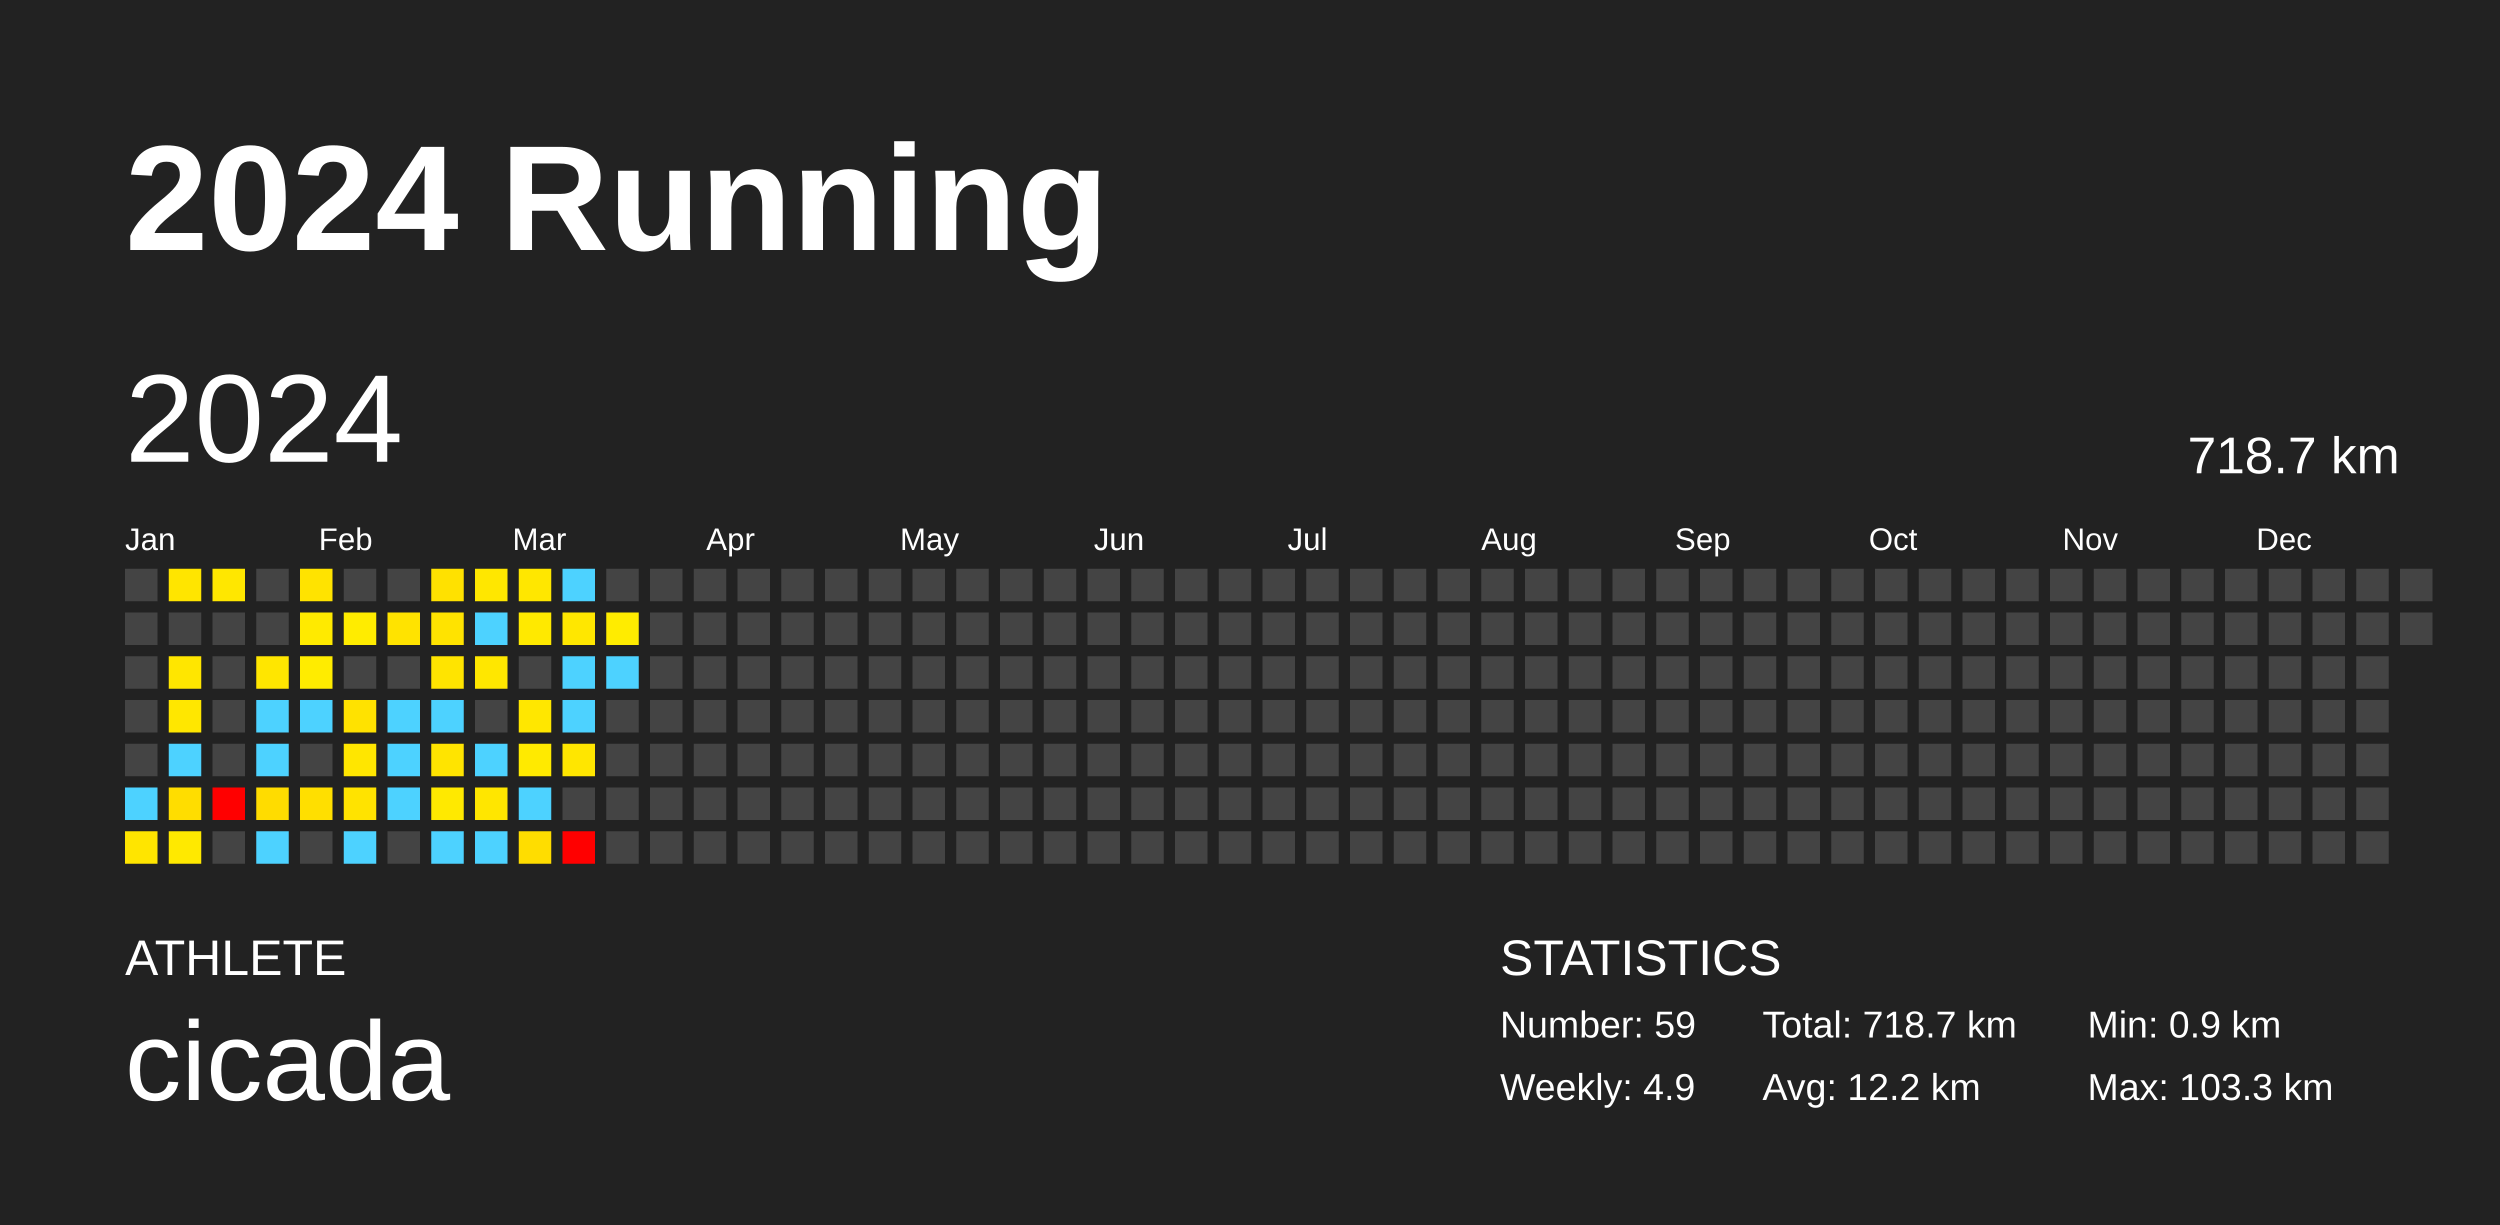
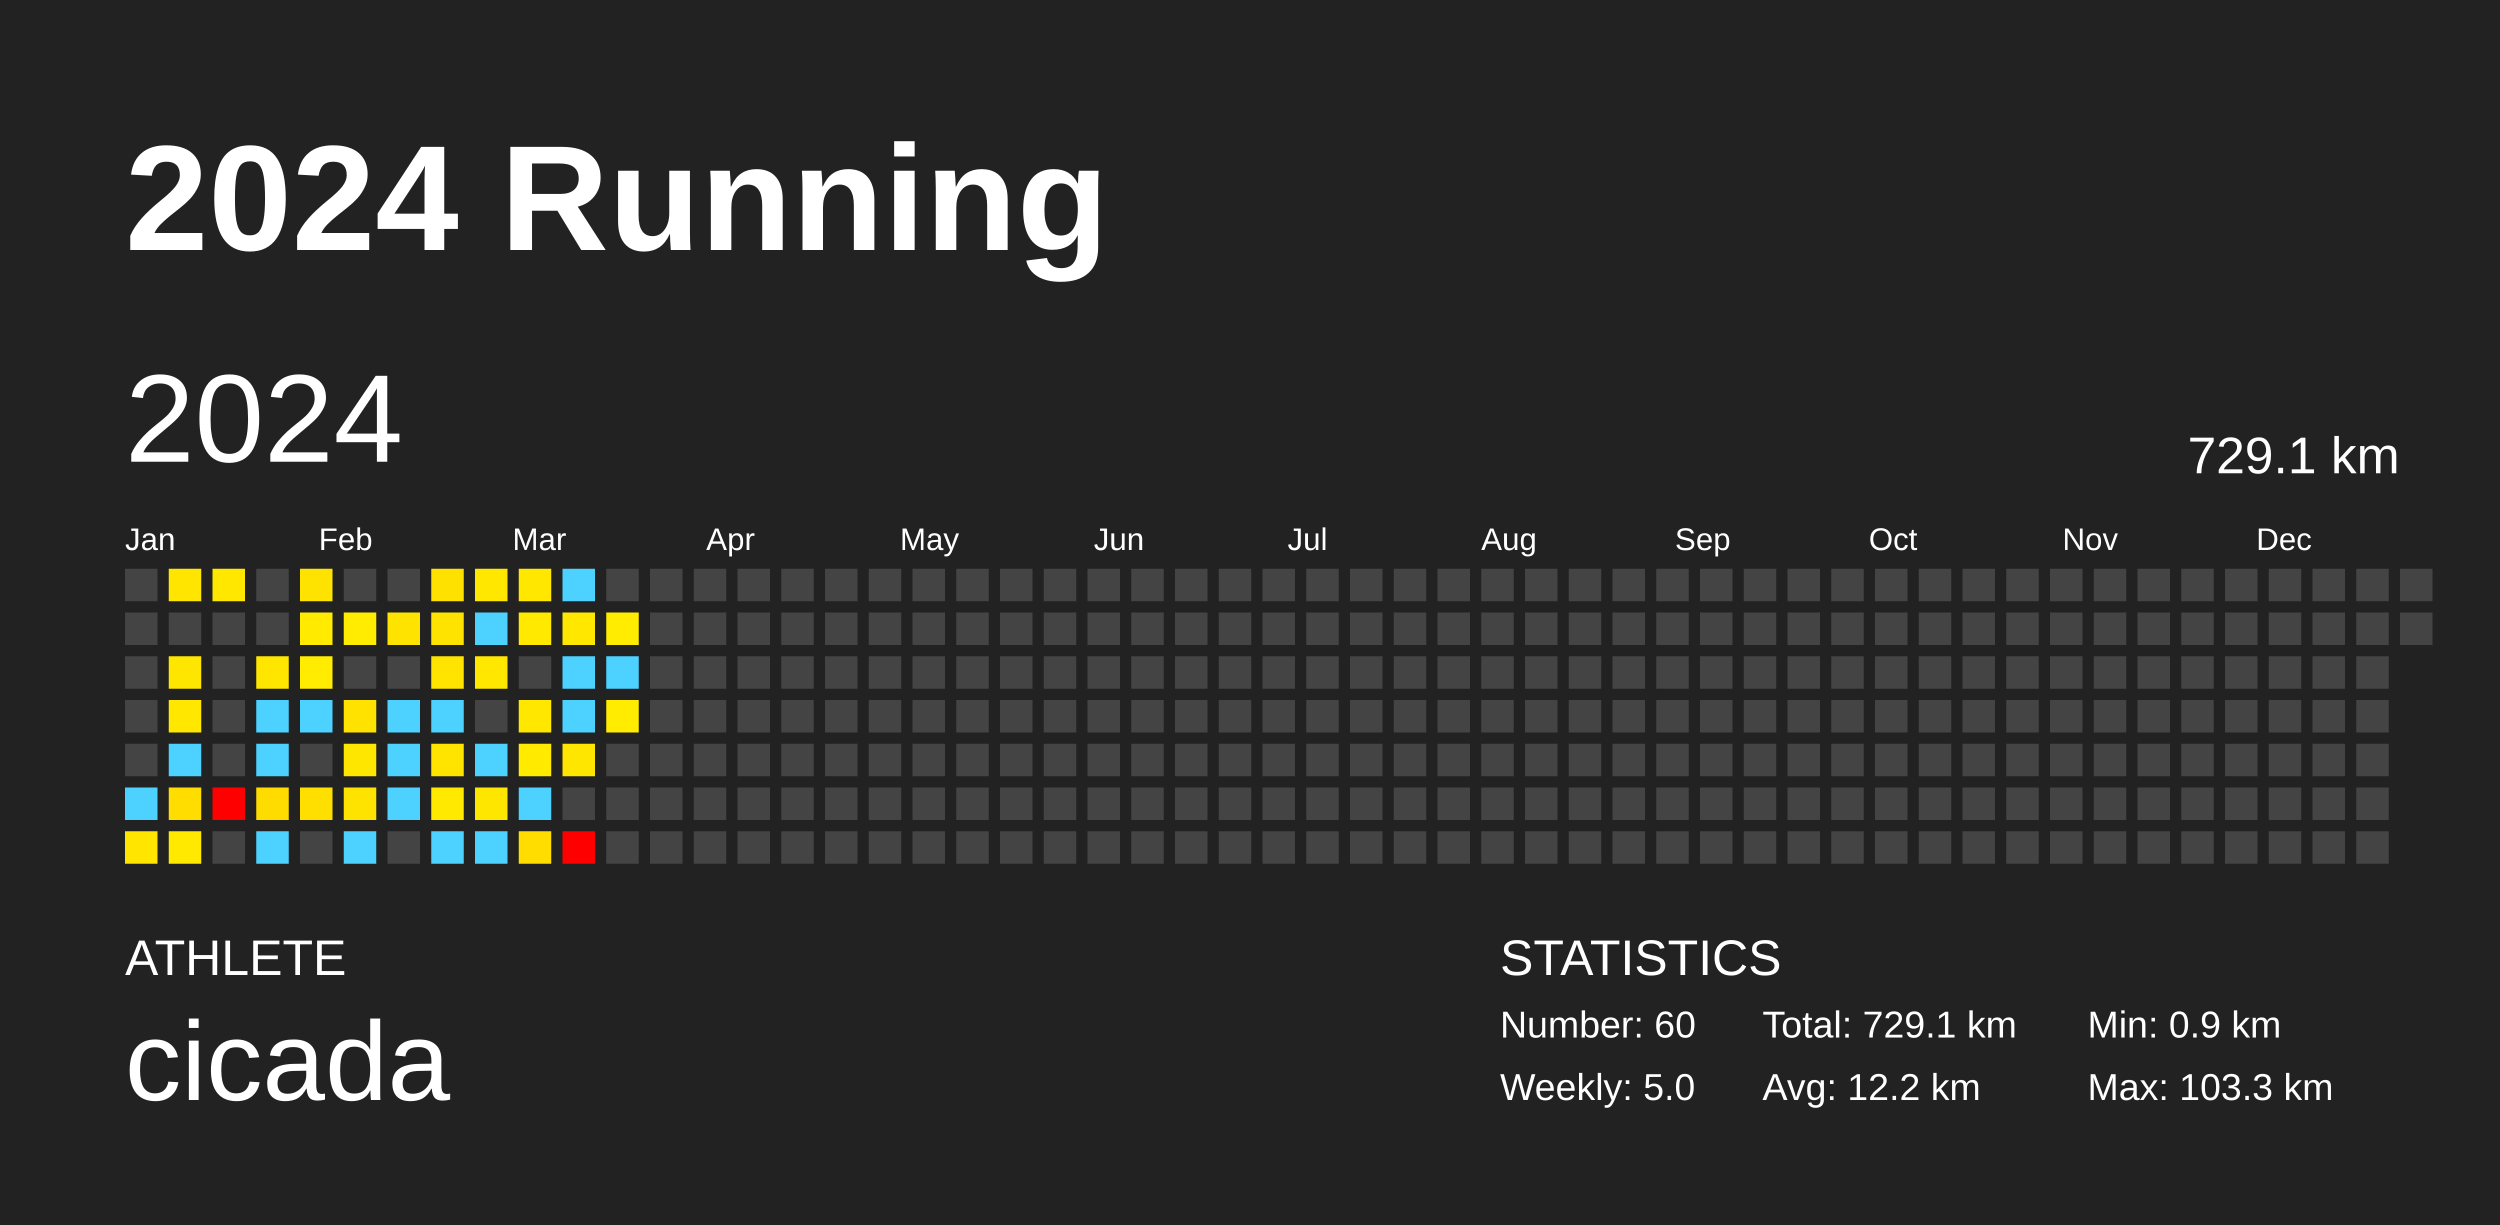
<svg xmlns="http://www.w3.org/2000/svg" baseProfile="full" height="98mm" version="1.1" viewBox="0,0,200,98" width="200mm">
  <defs />
  <rect fill="#222222" height="98" width="200" x="0" y="0" />
  <text fill="#FFFFFF" style="font-size:12px; font-family:Arial; font-weight:bold;" x="10" y="20">2024 Running</text>
  <text fill="#FFFFFF" style="font-size:4px; font-family:Arial" x="10" y="78">ATHLETE</text>
  <text fill="#FFFFFF" style="font-size:9px; font-family:Arial" x="10" y="88">cicada</text>
  <text fill="#FFFFFF" style="font-size:4px; font-family:Arial" x="120" y="78">STATISTICS</text>
-   <text fill="#FFFFFF" style="font-size:3px; font-family:Arial" x="120" y="83">Number: 59</text>
-   <text fill="#FFFFFF" style="font-size:3px; font-family:Arial" x="120" y="88">Weekly: 4.9</text>
-   <text fill="#FFFFFF" style="font-size:3px; font-family:Arial" x="141" y="83">Total: 718.7 km</text>
+   <text fill="#FFFFFF" style="font-size:3px; font-family:Arial" x="120" y="83">Number: 60</text>
+   <text fill="#FFFFFF" style="font-size:3px; font-family:Arial" x="120" y="88">Weekly: 5.0</text>
+   <text fill="#FFFFFF" style="font-size:3px; font-family:Arial" x="141" y="83">Total: 729.1 km</text>
  <text fill="#FFFFFF" style="font-size:3px; font-family:Arial" x="141" y="88">Avg: 12.2 km</text>
  <text fill="#FFFFFF" style="font-size:3px; font-family:Arial" x="167" y="83">Min: 0.9 km</text>
  <text fill="#FFFFFF" style="font-size:3px; font-family:Arial" x="167" y="88">Max: 103.3 km</text>
  <text dominant-baseline="hanging" fill="#FFFFFF" style="font-size:10.0px; font-family:Arial;" x="10" y="30">2024</text>
-   <text dominant-baseline="hanging" fill="#FFFFFF" style="font-size:4.125px; font-family:Arial;" x="175" y="35">718.7 km</text>
+   <text dominant-baseline="hanging" fill="#FFFFFF" style="font-size:4.125px; font-family:Arial;" x="175" y="35">729.1 km</text>
  <text fill="#FFFFFF" style="font-size:2.5px; font-family:Arial" x="10.0" y="44">Jan</text>
  <text fill="#FFFFFF" style="font-size:2.5px; font-family:Arial" x="25.5" y="44">Feb</text>
  <text fill="#FFFFFF" style="font-size:2.5px; font-family:Arial" x="41.0" y="44">Mar</text>
  <text fill="#FFFFFF" style="font-size:2.5px; font-family:Arial" x="56.5" y="44">Apr</text>
  <text fill="#FFFFFF" style="font-size:2.5px; font-family:Arial" x="72.0" y="44">May</text>
  <text fill="#FFFFFF" style="font-size:2.5px; font-family:Arial" x="87.5" y="44">Jun</text>
  <text fill="#FFFFFF" style="font-size:2.5px; font-family:Arial" x="103.0" y="44">Jul</text>
  <text fill="#FFFFFF" style="font-size:2.5px; font-family:Arial" x="118.5" y="44">Aug</text>
  <text fill="#FFFFFF" style="font-size:2.5px; font-family:Arial" x="134.0" y="44">Sep</text>
  <text fill="#FFFFFF" style="font-size:2.5px; font-family:Arial" x="149.5" y="44">Oct</text>
  <text fill="#FFFFFF" style="font-size:2.5px; font-family:Arial" x="165.0" y="44">Nov</text>
  <text fill="#FFFFFF" style="font-size:2.5px; font-family:Arial" x="180.5" y="44">Dec</text>
  <rect fill="#444444" height="2.6" width="2.6" x="10.0" y="45.5" />
  <rect fill="#444444" height="2.6" width="2.6" x="10.0" y="49.0" />
  <rect fill="#444444" height="2.6" width="2.6" x="10.0" y="52.5" />
  <rect fill="#444444" height="2.6" width="2.6" x="10.0" y="56.0" />
  <rect fill="#444444" height="2.6" width="2.6" x="10.0" y="59.5" />
  <rect fill="#4dd2ff" height="2.6" width="2.6" x="10.0" y="63.0" />
  <rect fill="#ffe500" height="2.6" width="2.6" x="10.0" y="66.5" />
  <rect fill="#ffe500" height="2.6" width="2.6" x="13.5" y="45.5" />
  <rect fill="#444444" height="2.6" width="2.6" x="13.5" y="49.0" />
  <rect fill="#ffe600" height="2.6" width="2.6" x="13.5" y="52.5" />
  <rect fill="#ffe700" height="2.6" width="2.6" x="13.5" y="56.0" />
  <rect fill="#4dd2ff" height="2.6" width="2.6" x="13.5" y="59.5" />
  <rect fill="#ffdd00" height="2.6" width="2.6" x="13.5" y="63.0" />
  <rect fill="#ffe900" height="2.6" width="2.6" x="13.5" y="66.5" />
  <rect fill="#ffe700" height="2.6" width="2.6" x="17.0" y="45.5" />
  <rect fill="#444444" height="2.6" width="2.6" x="17.0" y="49.0" />
  <rect fill="#444444" height="2.6" width="2.6" x="17.0" y="52.5" />
  <rect fill="#444444" height="2.6" width="2.6" x="17.0" y="56.0" />
  <rect fill="#444444" height="2.6" width="2.6" x="17.0" y="59.5" />
  <rect fill="red" height="2.6" width="2.6" x="17.0" y="63.0" />
  <rect fill="#444444" height="2.6" width="2.6" x="17.0" y="66.5" />
  <rect fill="#444444" height="2.6" width="2.6" x="20.5" y="45.5" />
  <rect fill="#444444" height="2.6" width="2.6" x="20.5" y="49.0" />
  <rect fill="#ffe600" height="2.6" width="2.6" x="20.5" y="52.5" />
  <rect fill="#4dd2ff" height="2.6" width="2.6" x="20.5" y="56.0" />
  <rect fill="#4dd2ff" height="2.6" width="2.6" x="20.5" y="59.5" />
  <rect fill="#ffdc00" height="2.6" width="2.6" x="20.5" y="63.0" />
  <rect fill="#4dd2ff" height="2.6" width="2.6" x="20.5" y="66.5" />
  <rect fill="#ffe300" height="2.6" width="2.6" x="24.0" y="45.5" />
  <rect fill="#ffea00" height="2.6" width="2.6" x="24.0" y="49.0" />
  <rect fill="#ffec00" height="2.6" width="2.6" x="24.0" y="52.5" />
  <rect fill="#4dd2ff" height="2.6" width="2.6" x="24.0" y="56.0" />
  <rect fill="#444444" height="2.6" width="2.6" x="24.0" y="59.5" />
  <rect fill="#ffdf00" height="2.6" width="2.6" x="24.0" y="63.0" />
  <rect fill="#444444" height="2.6" width="2.6" x="24.0" y="66.5" />
  <rect fill="#444444" height="2.6" width="2.6" x="27.5" y="45.5" />
  <rect fill="#ffec00" height="2.6" width="2.6" x="27.5" y="49.0" />
  <rect fill="#444444" height="2.6" width="2.6" x="27.5" y="52.5" />
  <rect fill="#ffe200" height="2.6" width="2.6" x="27.5" y="56.0" />
  <rect fill="#ffe600" height="2.6" width="2.6" x="27.5" y="59.5" />
  <rect fill="#ffe300" height="2.6" width="2.6" x="27.5" y="63.0" />
  <rect fill="#4dd2ff" height="2.6" width="2.6" x="27.5" y="66.5" />
  <rect fill="#444444" height="2.6" width="2.6" x="31.0" y="45.5" />
  <rect fill="#ffe300" height="2.6" width="2.6" x="31.0" y="49.0" />
  <rect fill="#444444" height="2.6" width="2.6" x="31.0" y="52.5" />
  <rect fill="#4dd2ff" height="2.6" width="2.6" x="31.0" y="56.0" />
  <rect fill="#4dd2ff" height="2.6" width="2.6" x="31.0" y="59.5" />
  <rect fill="#4dd2ff" height="2.6" width="2.6" x="31.0" y="63.0" />
  <rect fill="#444444" height="2.6" width="2.6" x="31.0" y="66.5" />
  <rect fill="#ffe100" height="2.6" width="2.6" x="34.5" y="45.5" />
  <rect fill="#ffe300" height="2.6" width="2.6" x="34.5" y="49.0" />
  <rect fill="#ffe400" height="2.6" width="2.6" x="34.5" y="52.5" />
  <rect fill="#4dd2ff" height="2.6" width="2.6" x="34.5" y="56.0" />
  <rect fill="#ffe400" height="2.6" width="2.6" x="34.5" y="59.5" />
  <rect fill="#ffe900" height="2.6" width="2.6" x="34.5" y="63.0" />
  <rect fill="#4dd2ff" height="2.6" width="2.6" x="34.5" y="66.5" />
  <rect fill="#ffe700" height="2.6" width="2.6" x="38.0" y="45.5" />
  <rect fill="#4dd2ff" height="2.6" width="2.6" x="38.0" y="49.0" />
  <rect fill="#ffe700" height="2.6" width="2.6" x="38.0" y="52.5" />
  <rect fill="#444444" height="2.6" width="2.6" x="38.0" y="56.0" />
  <rect fill="#4dd2ff" height="2.6" width="2.6" x="38.0" y="59.5" />
  <rect fill="#ffe600" height="2.6" width="2.6" x="38.0" y="63.0" />
  <rect fill="#4dd2ff" height="2.6" width="2.6" x="38.0" y="66.5" />
  <rect fill="#ffe700" height="2.6" width="2.6" x="41.5" y="45.5" />
  <rect fill="#ffe900" height="2.6" width="2.6" x="41.5" y="49.0" />
  <rect fill="#444444" height="2.6" width="2.6" x="41.5" y="52.5" />
  <rect fill="#ffe700" height="2.6" width="2.6" x="41.5" y="56.0" />
  <rect fill="#ffea00" height="2.6" width="2.6" x="41.5" y="59.5" />
  <rect fill="#4dd2ff" height="2.6" width="2.6" x="41.5" y="63.0" />
  <rect fill="#ffdd00" height="2.6" width="2.6" x="41.5" y="66.5" />
  <rect fill="#4dd2ff" height="2.6" width="2.6" x="45.0" y="45.5" />
  <rect fill="#ffe700" height="2.6" width="2.6" x="45.0" y="49.0" />
  <rect fill="#4dd2ff" height="2.6" width="2.6" x="45.0" y="52.5" />
  <rect fill="#4dd2ff" height="2.6" width="2.6" x="45.0" y="56.0" />
  <rect fill="#ffe600" height="2.6" width="2.6" x="45.0" y="59.5" />
  <rect fill="#444444" height="2.6" width="2.6" x="45.0" y="63.0" />
  <rect fill="red" height="2.6" width="2.6" x="45.0" y="66.5" />
  <rect fill="#444444" height="2.6" width="2.6" x="48.5" y="45.5" />
  <rect fill="#ffec00" height="2.6" width="2.6" x="48.5" y="49.0" />
  <rect fill="#4dd2ff" height="2.6" width="2.6" x="48.5" y="52.5" />
-   <rect fill="#444444" height="2.6" width="2.6" x="48.5" y="56.0" />
+   <rect fill="#ffec00" height="2.6" width="2.6" x="48.5" y="56.0" />
  <rect fill="#444444" height="2.6" width="2.6" x="48.5" y="59.5" />
  <rect fill="#444444" height="2.6" width="2.6" x="48.5" y="63.0" />
  <rect fill="#444444" height="2.6" width="2.6" x="48.5" y="66.5" />
  <rect fill="#444444" height="2.6" width="2.6" x="52.0" y="45.5" />
  <rect fill="#444444" height="2.6" width="2.6" x="52.0" y="49.0" />
  <rect fill="#444444" height="2.6" width="2.6" x="52.0" y="52.5" />
  <rect fill="#444444" height="2.6" width="2.6" x="52.0" y="56.0" />
  <rect fill="#444444" height="2.6" width="2.6" x="52.0" y="59.5" />
  <rect fill="#444444" height="2.6" width="2.6" x="52.0" y="63.0" />
  <rect fill="#444444" height="2.6" width="2.6" x="52.0" y="66.5" />
  <rect fill="#444444" height="2.6" width="2.6" x="55.5" y="45.5" />
  <rect fill="#444444" height="2.6" width="2.6" x="55.5" y="49.0" />
  <rect fill="#444444" height="2.6" width="2.6" x="55.5" y="52.5" />
  <rect fill="#444444" height="2.6" width="2.6" x="55.5" y="56.0" />
  <rect fill="#444444" height="2.6" width="2.6" x="55.5" y="59.5" />
  <rect fill="#444444" height="2.6" width="2.6" x="55.5" y="63.0" />
  <rect fill="#444444" height="2.6" width="2.6" x="55.5" y="66.5" />
  <rect fill="#444444" height="2.6" width="2.6" x="59.0" y="45.5" />
  <rect fill="#444444" height="2.6" width="2.6" x="59.0" y="49.0" />
  <rect fill="#444444" height="2.6" width="2.6" x="59.0" y="52.5" />
  <rect fill="#444444" height="2.6" width="2.6" x="59.0" y="56.0" />
  <rect fill="#444444" height="2.6" width="2.6" x="59.0" y="59.5" />
  <rect fill="#444444" height="2.6" width="2.6" x="59.0" y="63.0" />
  <rect fill="#444444" height="2.6" width="2.6" x="59.0" y="66.5" />
  <rect fill="#444444" height="2.6" width="2.6" x="62.5" y="45.5" />
  <rect fill="#444444" height="2.6" width="2.6" x="62.5" y="49.0" />
  <rect fill="#444444" height="2.6" width="2.6" x="62.5" y="52.5" />
  <rect fill="#444444" height="2.6" width="2.6" x="62.5" y="56.0" />
  <rect fill="#444444" height="2.6" width="2.6" x="62.5" y="59.5" />
  <rect fill="#444444" height="2.6" width="2.6" x="62.5" y="63.0" />
  <rect fill="#444444" height="2.6" width="2.6" x="62.5" y="66.5" />
  <rect fill="#444444" height="2.6" width="2.6" x="66.0" y="45.5" />
  <rect fill="#444444" height="2.6" width="2.6" x="66.0" y="49.0" />
  <rect fill="#444444" height="2.6" width="2.6" x="66.0" y="52.5" />
  <rect fill="#444444" height="2.6" width="2.6" x="66.0" y="56.0" />
  <rect fill="#444444" height="2.6" width="2.6" x="66.0" y="59.5" />
  <rect fill="#444444" height="2.6" width="2.6" x="66.0" y="63.0" />
  <rect fill="#444444" height="2.6" width="2.6" x="66.0" y="66.5" />
  <rect fill="#444444" height="2.6" width="2.6" x="69.5" y="45.5" />
  <rect fill="#444444" height="2.6" width="2.6" x="69.5" y="49.0" />
  <rect fill="#444444" height="2.6" width="2.6" x="69.5" y="52.5" />
  <rect fill="#444444" height="2.6" width="2.6" x="69.5" y="56.0" />
  <rect fill="#444444" height="2.6" width="2.6" x="69.5" y="59.5" />
  <rect fill="#444444" height="2.6" width="2.6" x="69.5" y="63.0" />
  <rect fill="#444444" height="2.6" width="2.6" x="69.5" y="66.5" />
  <rect fill="#444444" height="2.6" width="2.6" x="73.0" y="45.5" />
  <rect fill="#444444" height="2.6" width="2.6" x="73.0" y="49.0" />
  <rect fill="#444444" height="2.6" width="2.6" x="73.0" y="52.5" />
  <rect fill="#444444" height="2.6" width="2.6" x="73.0" y="56.0" />
  <rect fill="#444444" height="2.6" width="2.6" x="73.0" y="59.5" />
  <rect fill="#444444" height="2.6" width="2.6" x="73.0" y="63.0" />
  <rect fill="#444444" height="2.6" width="2.6" x="73.0" y="66.5" />
  <rect fill="#444444" height="2.6" width="2.6" x="76.5" y="45.5" />
  <rect fill="#444444" height="2.6" width="2.6" x="76.5" y="49.0" />
  <rect fill="#444444" height="2.6" width="2.6" x="76.5" y="52.5" />
  <rect fill="#444444" height="2.6" width="2.6" x="76.5" y="56.0" />
  <rect fill="#444444" height="2.6" width="2.6" x="76.5" y="59.5" />
  <rect fill="#444444" height="2.6" width="2.6" x="76.5" y="63.0" />
  <rect fill="#444444" height="2.6" width="2.6" x="76.5" y="66.5" />
  <rect fill="#444444" height="2.6" width="2.6" x="80.0" y="45.5" />
  <rect fill="#444444" height="2.6" width="2.6" x="80.0" y="49.0" />
  <rect fill="#444444" height="2.6" width="2.6" x="80.0" y="52.5" />
  <rect fill="#444444" height="2.6" width="2.6" x="80.0" y="56.0" />
  <rect fill="#444444" height="2.6" width="2.6" x="80.0" y="59.5" />
  <rect fill="#444444" height="2.6" width="2.6" x="80.0" y="63.0" />
  <rect fill="#444444" height="2.6" width="2.6" x="80.0" y="66.5" />
  <rect fill="#444444" height="2.6" width="2.6" x="83.5" y="45.5" />
  <rect fill="#444444" height="2.6" width="2.6" x="83.5" y="49.0" />
  <rect fill="#444444" height="2.6" width="2.6" x="83.5" y="52.5" />
  <rect fill="#444444" height="2.6" width="2.6" x="83.5" y="56.0" />
  <rect fill="#444444" height="2.6" width="2.6" x="83.5" y="59.5" />
  <rect fill="#444444" height="2.6" width="2.6" x="83.5" y="63.0" />
  <rect fill="#444444" height="2.6" width="2.6" x="83.5" y="66.5" />
  <rect fill="#444444" height="2.6" width="2.6" x="87.0" y="45.5" />
  <rect fill="#444444" height="2.6" width="2.6" x="87.0" y="49.0" />
  <rect fill="#444444" height="2.6" width="2.6" x="87.0" y="52.5" />
  <rect fill="#444444" height="2.6" width="2.6" x="87.0" y="56.0" />
  <rect fill="#444444" height="2.6" width="2.6" x="87.0" y="59.5" />
  <rect fill="#444444" height="2.6" width="2.6" x="87.0" y="63.0" />
  <rect fill="#444444" height="2.6" width="2.6" x="87.0" y="66.5" />
  <rect fill="#444444" height="2.6" width="2.6" x="90.5" y="45.5" />
  <rect fill="#444444" height="2.6" width="2.6" x="90.5" y="49.0" />
  <rect fill="#444444" height="2.6" width="2.6" x="90.5" y="52.5" />
  <rect fill="#444444" height="2.6" width="2.6" x="90.5" y="56.0" />
  <rect fill="#444444" height="2.6" width="2.6" x="90.5" y="59.5" />
  <rect fill="#444444" height="2.6" width="2.6" x="90.5" y="63.0" />
  <rect fill="#444444" height="2.6" width="2.6" x="90.5" y="66.5" />
  <rect fill="#444444" height="2.6" width="2.6" x="94.0" y="45.5" />
  <rect fill="#444444" height="2.6" width="2.6" x="94.0" y="49.0" />
  <rect fill="#444444" height="2.6" width="2.6" x="94.0" y="52.5" />
  <rect fill="#444444" height="2.6" width="2.6" x="94.0" y="56.0" />
  <rect fill="#444444" height="2.6" width="2.6" x="94.0" y="59.5" />
  <rect fill="#444444" height="2.6" width="2.6" x="94.0" y="63.0" />
  <rect fill="#444444" height="2.6" width="2.6" x="94.0" y="66.5" />
  <rect fill="#444444" height="2.6" width="2.6" x="97.5" y="45.5" />
  <rect fill="#444444" height="2.6" width="2.6" x="97.5" y="49.0" />
  <rect fill="#444444" height="2.6" width="2.6" x="97.5" y="52.5" />
  <rect fill="#444444" height="2.6" width="2.6" x="97.5" y="56.0" />
  <rect fill="#444444" height="2.6" width="2.6" x="97.5" y="59.5" />
  <rect fill="#444444" height="2.6" width="2.6" x="97.5" y="63.0" />
  <rect fill="#444444" height="2.6" width="2.6" x="97.5" y="66.5" />
  <rect fill="#444444" height="2.6" width="2.6" x="101.0" y="45.5" />
  <rect fill="#444444" height="2.6" width="2.6" x="101.0" y="49.0" />
  <rect fill="#444444" height="2.6" width="2.6" x="101.0" y="52.5" />
  <rect fill="#444444" height="2.6" width="2.6" x="101.0" y="56.0" />
  <rect fill="#444444" height="2.6" width="2.6" x="101.0" y="59.5" />
  <rect fill="#444444" height="2.6" width="2.6" x="101.0" y="63.0" />
  <rect fill="#444444" height="2.6" width="2.6" x="101.0" y="66.5" />
  <rect fill="#444444" height="2.6" width="2.6" x="104.5" y="45.5" />
  <rect fill="#444444" height="2.6" width="2.6" x="104.5" y="49.0" />
  <rect fill="#444444" height="2.6" width="2.6" x="104.5" y="52.5" />
  <rect fill="#444444" height="2.6" width="2.6" x="104.5" y="56.0" />
  <rect fill="#444444" height="2.6" width="2.6" x="104.5" y="59.5" />
  <rect fill="#444444" height="2.6" width="2.6" x="104.5" y="63.0" />
  <rect fill="#444444" height="2.6" width="2.6" x="104.5" y="66.5" />
  <rect fill="#444444" height="2.6" width="2.6" x="108.0" y="45.5" />
  <rect fill="#444444" height="2.6" width="2.6" x="108.0" y="49.0" />
  <rect fill="#444444" height="2.6" width="2.6" x="108.0" y="52.5" />
  <rect fill="#444444" height="2.6" width="2.6" x="108.0" y="56.0" />
  <rect fill="#444444" height="2.6" width="2.6" x="108.0" y="59.5" />
  <rect fill="#444444" height="2.6" width="2.6" x="108.0" y="63.0" />
  <rect fill="#444444" height="2.6" width="2.6" x="108.0" y="66.5" />
  <rect fill="#444444" height="2.6" width="2.6" x="111.5" y="45.5" />
  <rect fill="#444444" height="2.6" width="2.6" x="111.5" y="49.0" />
  <rect fill="#444444" height="2.6" width="2.6" x="111.5" y="52.5" />
  <rect fill="#444444" height="2.6" width="2.6" x="111.5" y="56.0" />
  <rect fill="#444444" height="2.6" width="2.6" x="111.5" y="59.5" />
  <rect fill="#444444" height="2.6" width="2.6" x="111.5" y="63.0" />
  <rect fill="#444444" height="2.6" width="2.6" x="111.5" y="66.5" />
  <rect fill="#444444" height="2.6" width="2.6" x="115.0" y="45.5" />
  <rect fill="#444444" height="2.6" width="2.6" x="115.0" y="49.0" />
  <rect fill="#444444" height="2.6" width="2.6" x="115.0" y="52.5" />
  <rect fill="#444444" height="2.6" width="2.6" x="115.0" y="56.0" />
  <rect fill="#444444" height="2.6" width="2.6" x="115.0" y="59.5" />
  <rect fill="#444444" height="2.6" width="2.6" x="115.0" y="63.0" />
  <rect fill="#444444" height="2.6" width="2.6" x="115.0" y="66.5" />
  <rect fill="#444444" height="2.6" width="2.6" x="118.5" y="45.5" />
  <rect fill="#444444" height="2.6" width="2.6" x="118.5" y="49.0" />
  <rect fill="#444444" height="2.6" width="2.6" x="118.5" y="52.5" />
  <rect fill="#444444" height="2.6" width="2.6" x="118.5" y="56.0" />
  <rect fill="#444444" height="2.6" width="2.6" x="118.5" y="59.5" />
  <rect fill="#444444" height="2.6" width="2.6" x="118.5" y="63.0" />
  <rect fill="#444444" height="2.6" width="2.6" x="118.5" y="66.5" />
  <rect fill="#444444" height="2.6" width="2.6" x="122.0" y="45.5" />
  <rect fill="#444444" height="2.6" width="2.6" x="122.0" y="49.0" />
  <rect fill="#444444" height="2.6" width="2.6" x="122.0" y="52.5" />
  <rect fill="#444444" height="2.6" width="2.6" x="122.0" y="56.0" />
  <rect fill="#444444" height="2.6" width="2.6" x="122.0" y="59.5" />
  <rect fill="#444444" height="2.6" width="2.6" x="122.0" y="63.0" />
  <rect fill="#444444" height="2.6" width="2.6" x="122.0" y="66.5" />
  <rect fill="#444444" height="2.6" width="2.6" x="125.5" y="45.5" />
  <rect fill="#444444" height="2.6" width="2.6" x="125.5" y="49.0" />
  <rect fill="#444444" height="2.6" width="2.6" x="125.5" y="52.5" />
  <rect fill="#444444" height="2.6" width="2.6" x="125.5" y="56.0" />
  <rect fill="#444444" height="2.6" width="2.6" x="125.5" y="59.5" />
  <rect fill="#444444" height="2.6" width="2.6" x="125.5" y="63.0" />
  <rect fill="#444444" height="2.6" width="2.6" x="125.5" y="66.5" />
  <rect fill="#444444" height="2.6" width="2.6" x="129.0" y="45.5" />
  <rect fill="#444444" height="2.6" width="2.6" x="129.0" y="49.0" />
  <rect fill="#444444" height="2.6" width="2.6" x="129.0" y="52.5" />
  <rect fill="#444444" height="2.6" width="2.6" x="129.0" y="56.0" />
  <rect fill="#444444" height="2.6" width="2.6" x="129.0" y="59.5" />
  <rect fill="#444444" height="2.6" width="2.6" x="129.0" y="63.0" />
  <rect fill="#444444" height="2.6" width="2.6" x="129.0" y="66.5" />
  <rect fill="#444444" height="2.6" width="2.6" x="132.5" y="45.5" />
  <rect fill="#444444" height="2.6" width="2.6" x="132.5" y="49.0" />
  <rect fill="#444444" height="2.6" width="2.6" x="132.5" y="52.5" />
  <rect fill="#444444" height="2.6" width="2.6" x="132.5" y="56.0" />
  <rect fill="#444444" height="2.6" width="2.6" x="132.5" y="59.5" />
  <rect fill="#444444" height="2.6" width="2.6" x="132.5" y="63.0" />
  <rect fill="#444444" height="2.6" width="2.6" x="132.5" y="66.5" />
  <rect fill="#444444" height="2.6" width="2.6" x="136.0" y="45.5" />
  <rect fill="#444444" height="2.6" width="2.6" x="136.0" y="49.0" />
  <rect fill="#444444" height="2.6" width="2.6" x="136.0" y="52.5" />
  <rect fill="#444444" height="2.6" width="2.6" x="136.0" y="56.0" />
  <rect fill="#444444" height="2.6" width="2.6" x="136.0" y="59.5" />
  <rect fill="#444444" height="2.6" width="2.6" x="136.0" y="63.0" />
  <rect fill="#444444" height="2.6" width="2.6" x="136.0" y="66.5" />
  <rect fill="#444444" height="2.6" width="2.6" x="139.5" y="45.5" />
  <rect fill="#444444" height="2.6" width="2.6" x="139.5" y="49.0" />
  <rect fill="#444444" height="2.6" width="2.6" x="139.5" y="52.5" />
  <rect fill="#444444" height="2.6" width="2.6" x="139.5" y="56.0" />
  <rect fill="#444444" height="2.6" width="2.6" x="139.5" y="59.5" />
  <rect fill="#444444" height="2.6" width="2.6" x="139.5" y="63.0" />
  <rect fill="#444444" height="2.6" width="2.6" x="139.5" y="66.5" />
  <rect fill="#444444" height="2.6" width="2.6" x="143.0" y="45.5" />
  <rect fill="#444444" height="2.6" width="2.6" x="143.0" y="49.0" />
  <rect fill="#444444" height="2.6" width="2.6" x="143.0" y="52.5" />
  <rect fill="#444444" height="2.6" width="2.6" x="143.0" y="56.0" />
  <rect fill="#444444" height="2.6" width="2.6" x="143.0" y="59.5" />
  <rect fill="#444444" height="2.6" width="2.6" x="143.0" y="63.0" />
  <rect fill="#444444" height="2.6" width="2.6" x="143.0" y="66.5" />
  <rect fill="#444444" height="2.6" width="2.6" x="146.5" y="45.5" />
  <rect fill="#444444" height="2.6" width="2.6" x="146.5" y="49.0" />
  <rect fill="#444444" height="2.6" width="2.6" x="146.5" y="52.5" />
  <rect fill="#444444" height="2.6" width="2.6" x="146.5" y="56.0" />
  <rect fill="#444444" height="2.6" width="2.6" x="146.5" y="59.5" />
  <rect fill="#444444" height="2.6" width="2.6" x="146.5" y="63.0" />
  <rect fill="#444444" height="2.6" width="2.6" x="146.5" y="66.5" />
  <rect fill="#444444" height="2.6" width="2.6" x="150.0" y="45.5" />
  <rect fill="#444444" height="2.6" width="2.6" x="150.0" y="49.0" />
  <rect fill="#444444" height="2.6" width="2.6" x="150.0" y="52.5" />
  <rect fill="#444444" height="2.6" width="2.6" x="150.0" y="56.0" />
  <rect fill="#444444" height="2.6" width="2.6" x="150.0" y="59.5" />
  <rect fill="#444444" height="2.6" width="2.6" x="150.0" y="63.0" />
  <rect fill="#444444" height="2.6" width="2.6" x="150.0" y="66.5" />
  <rect fill="#444444" height="2.6" width="2.6" x="153.5" y="45.5" />
  <rect fill="#444444" height="2.6" width="2.6" x="153.5" y="49.0" />
  <rect fill="#444444" height="2.6" width="2.6" x="153.5" y="52.5" />
  <rect fill="#444444" height="2.6" width="2.6" x="153.5" y="56.0" />
  <rect fill="#444444" height="2.6" width="2.6" x="153.5" y="59.5" />
  <rect fill="#444444" height="2.6" width="2.6" x="153.5" y="63.0" />
  <rect fill="#444444" height="2.6" width="2.6" x="153.5" y="66.5" />
  <rect fill="#444444" height="2.6" width="2.6" x="157.0" y="45.5" />
  <rect fill="#444444" height="2.6" width="2.6" x="157.0" y="49.0" />
  <rect fill="#444444" height="2.6" width="2.6" x="157.0" y="52.5" />
  <rect fill="#444444" height="2.6" width="2.6" x="157.0" y="56.0" />
  <rect fill="#444444" height="2.6" width="2.6" x="157.0" y="59.5" />
  <rect fill="#444444" height="2.6" width="2.6" x="157.0" y="63.0" />
  <rect fill="#444444" height="2.6" width="2.6" x="157.0" y="66.5" />
  <rect fill="#444444" height="2.6" width="2.6" x="160.5" y="45.5" />
  <rect fill="#444444" height="2.6" width="2.6" x="160.5" y="49.0" />
  <rect fill="#444444" height="2.6" width="2.6" x="160.5" y="52.5" />
  <rect fill="#444444" height="2.6" width="2.6" x="160.5" y="56.0" />
  <rect fill="#444444" height="2.6" width="2.6" x="160.5" y="59.5" />
  <rect fill="#444444" height="2.6" width="2.6" x="160.5" y="63.0" />
  <rect fill="#444444" height="2.6" width="2.6" x="160.5" y="66.5" />
  <rect fill="#444444" height="2.6" width="2.6" x="164.0" y="45.5" />
  <rect fill="#444444" height="2.6" width="2.6" x="164.0" y="49.0" />
  <rect fill="#444444" height="2.6" width="2.6" x="164.0" y="52.5" />
  <rect fill="#444444" height="2.6" width="2.6" x="164.0" y="56.0" />
  <rect fill="#444444" height="2.6" width="2.6" x="164.0" y="59.5" />
  <rect fill="#444444" height="2.6" width="2.6" x="164.0" y="63.0" />
  <rect fill="#444444" height="2.6" width="2.6" x="164.0" y="66.5" />
  <rect fill="#444444" height="2.6" width="2.6" x="167.5" y="45.5" />
  <rect fill="#444444" height="2.6" width="2.6" x="167.5" y="49.0" />
  <rect fill="#444444" height="2.6" width="2.6" x="167.5" y="52.5" />
  <rect fill="#444444" height="2.6" width="2.6" x="167.5" y="56.0" />
  <rect fill="#444444" height="2.6" width="2.6" x="167.5" y="59.5" />
  <rect fill="#444444" height="2.6" width="2.6" x="167.5" y="63.0" />
  <rect fill="#444444" height="2.6" width="2.6" x="167.5" y="66.5" />
  <rect fill="#444444" height="2.6" width="2.6" x="171.0" y="45.5" />
  <rect fill="#444444" height="2.6" width="2.6" x="171.0" y="49.0" />
  <rect fill="#444444" height="2.6" width="2.6" x="171.0" y="52.5" />
  <rect fill="#444444" height="2.6" width="2.6" x="171.0" y="56.0" />
  <rect fill="#444444" height="2.6" width="2.6" x="171.0" y="59.5" />
  <rect fill="#444444" height="2.6" width="2.6" x="171.0" y="63.0" />
  <rect fill="#444444" height="2.6" width="2.6" x="171.0" y="66.5" />
  <rect fill="#444444" height="2.6" width="2.6" x="174.5" y="45.5" />
  <rect fill="#444444" height="2.6" width="2.6" x="174.5" y="49.0" />
  <rect fill="#444444" height="2.6" width="2.6" x="174.5" y="52.5" />
  <rect fill="#444444" height="2.6" width="2.6" x="174.5" y="56.0" />
  <rect fill="#444444" height="2.6" width="2.6" x="174.5" y="59.5" />
  <rect fill="#444444" height="2.6" width="2.6" x="174.5" y="63.0" />
  <rect fill="#444444" height="2.6" width="2.6" x="174.5" y="66.5" />
  <rect fill="#444444" height="2.6" width="2.6" x="178.0" y="45.5" />
  <rect fill="#444444" height="2.6" width="2.6" x="178.0" y="49.0" />
  <rect fill="#444444" height="2.6" width="2.6" x="178.0" y="52.5" />
  <rect fill="#444444" height="2.6" width="2.6" x="178.0" y="56.0" />
  <rect fill="#444444" height="2.6" width="2.6" x="178.0" y="59.5" />
  <rect fill="#444444" height="2.6" width="2.6" x="178.0" y="63.0" />
  <rect fill="#444444" height="2.6" width="2.6" x="178.0" y="66.5" />
  <rect fill="#444444" height="2.6" width="2.6" x="181.5" y="45.5" />
  <rect fill="#444444" height="2.6" width="2.6" x="181.5" y="49.0" />
  <rect fill="#444444" height="2.6" width="2.6" x="181.5" y="52.5" />
  <rect fill="#444444" height="2.6" width="2.6" x="181.5" y="56.0" />
  <rect fill="#444444" height="2.6" width="2.6" x="181.5" y="59.5" />
  <rect fill="#444444" height="2.6" width="2.6" x="181.5" y="63.0" />
  <rect fill="#444444" height="2.6" width="2.6" x="181.5" y="66.5" />
  <rect fill="#444444" height="2.6" width="2.6" x="185.0" y="45.5" />
  <rect fill="#444444" height="2.6" width="2.6" x="185.0" y="49.0" />
  <rect fill="#444444" height="2.6" width="2.6" x="185.0" y="52.5" />
  <rect fill="#444444" height="2.6" width="2.6" x="185.0" y="56.0" />
  <rect fill="#444444" height="2.6" width="2.6" x="185.0" y="59.5" />
  <rect fill="#444444" height="2.6" width="2.6" x="185.0" y="63.0" />
  <rect fill="#444444" height="2.6" width="2.6" x="185.0" y="66.5" />
  <rect fill="#444444" height="2.6" width="2.6" x="188.5" y="45.5" />
  <rect fill="#444444" height="2.6" width="2.6" x="188.5" y="49.0" />
  <rect fill="#444444" height="2.6" width="2.6" x="188.5" y="52.5" />
  <rect fill="#444444" height="2.6" width="2.6" x="188.5" y="56.0" />
  <rect fill="#444444" height="2.6" width="2.6" x="188.5" y="59.5" />
  <rect fill="#444444" height="2.6" width="2.6" x="188.5" y="63.0" />
  <rect fill="#444444" height="2.6" width="2.6" x="188.5" y="66.5" />
  <rect fill="#444444" height="2.6" width="2.6" x="192.0" y="45.5" />
  <rect fill="#444444" height="2.6" width="2.6" x="192.0" y="49.0" />
</svg>
